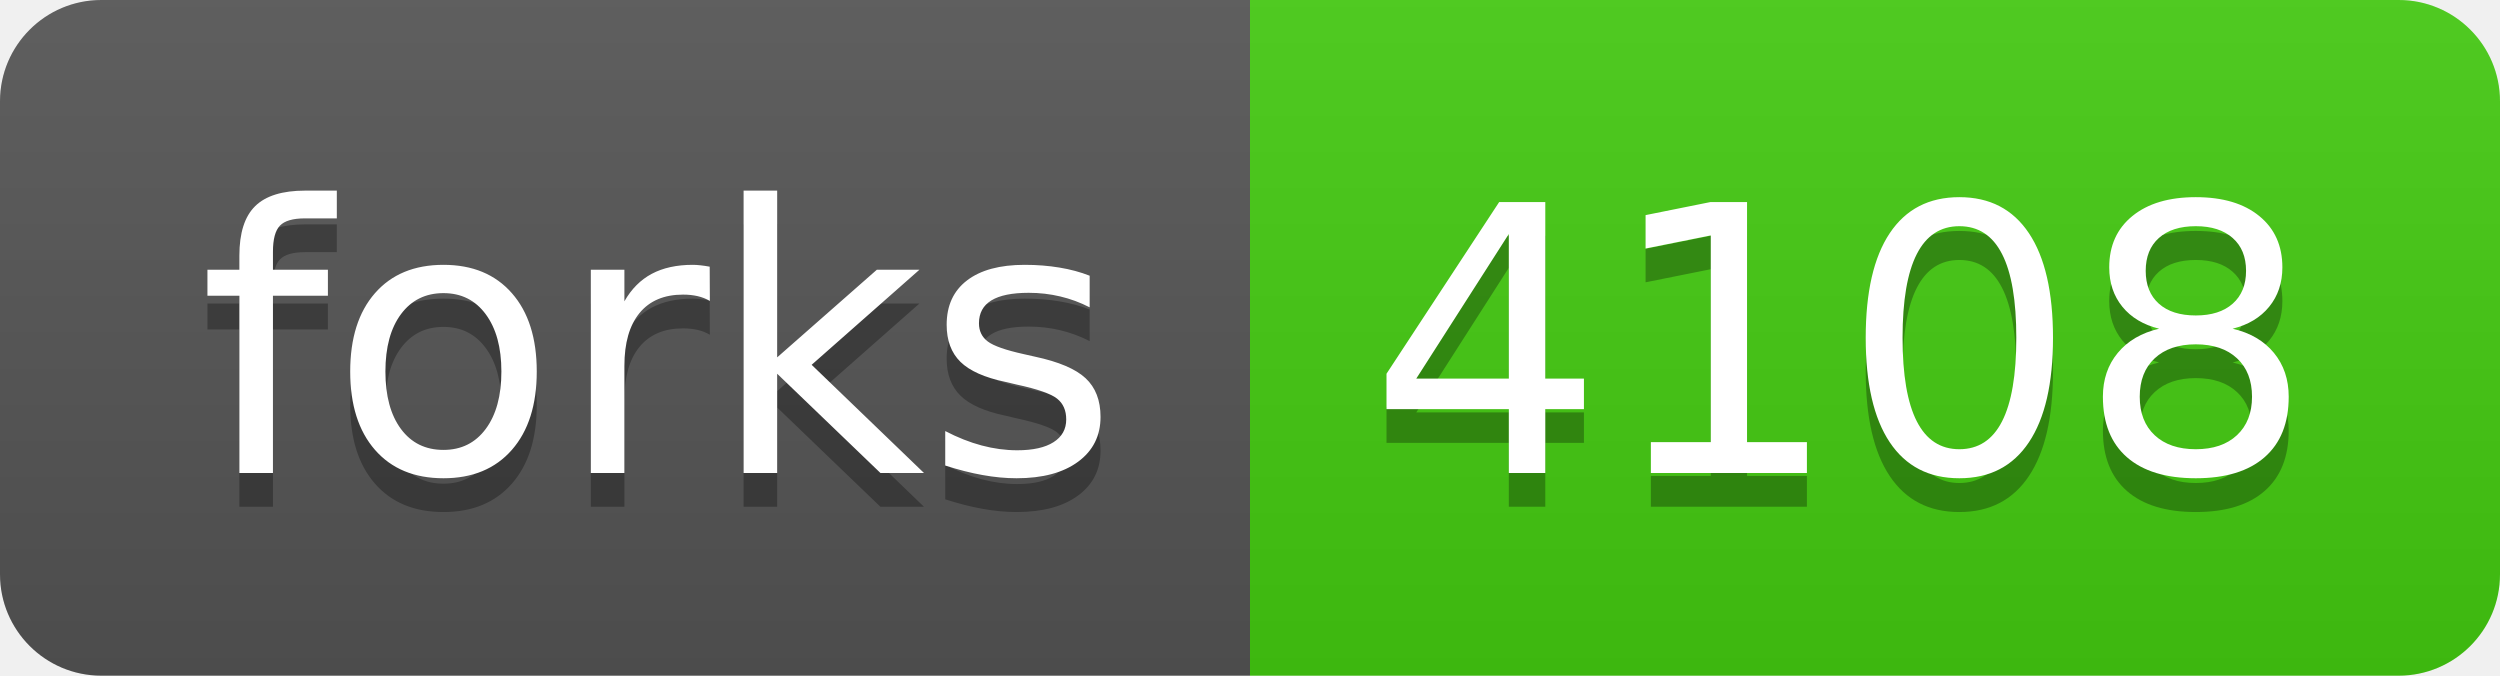
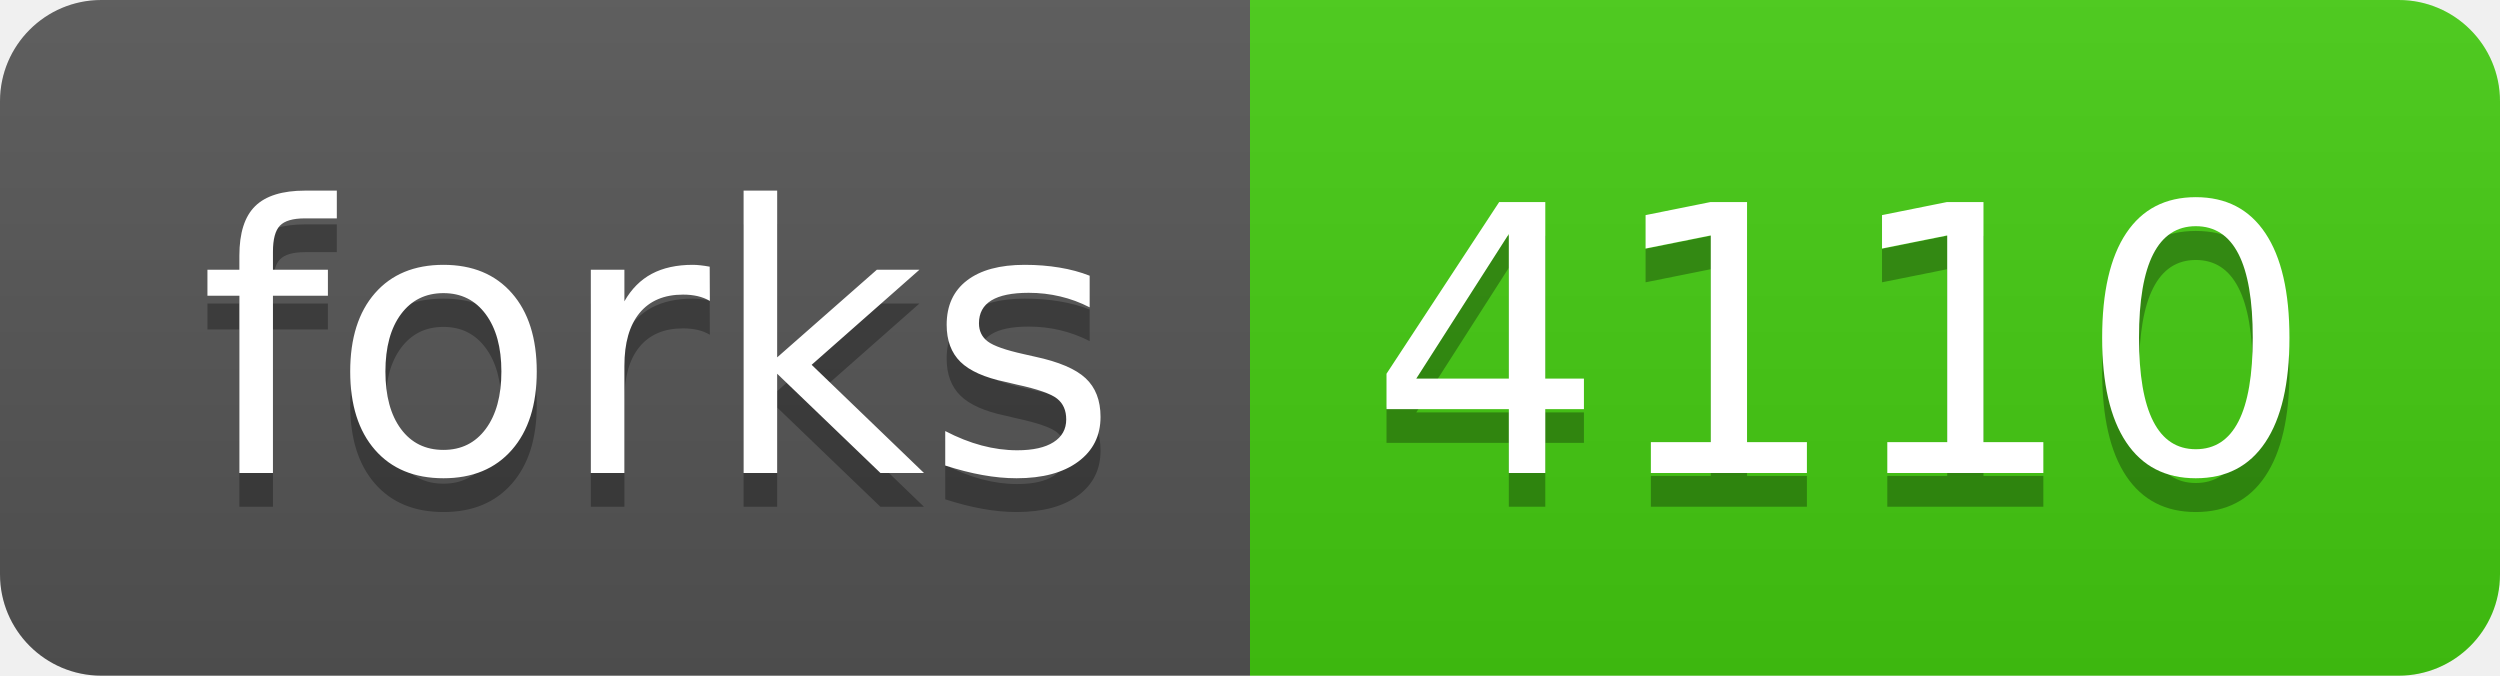
- <svg xmlns="http://www.w3.org/2000/svg" width="74" height="20" role="img" aria-label="forks: 4108">
+ <svg xmlns="http://www.w3.org/2000/svg" width="74" height="20" role="img" aria-label="forks: 4110">
  <linearGradient id="s" x2="0" y2="100%">
    <stop offset="0" stop-color="#bbb" stop-opacity=".1" />
    <stop offset="1" stop-opacity=".1" />
  </linearGradient>
  <clipPath id="r">
    <rect width="74" height="20" rx="3" fill="#fff" />
  </clipPath>
  <g clip-path="url(#r)">
    <rect width="37" height="20" fill="#555" />
    <rect x="37" width="37" height="20" fill="#4c1" />
    <rect width="74" height="20" fill="url(#s)" />
  </g>
  <g fill="#fff" text-anchor="middle" font-family="Verdana,Geneva,DejaVu Sans,sans-serif" text-rendering="geometricPrecision" font-size="110">
    <text aria-hidden="true" x="195" y="150" fill="#010101" fill-opacity=".3" transform="scale(.1)" textLength="270">forks</text>
    <text x="195" y="140" transform="scale(.1)" fill="#fff" textLength="270">forks</text>
-     <text aria-hidden="true" x="545" y="150" fill="#010101" fill-opacity=".3" transform="scale(.1)" textLength="270">4108</text>
-     <text x="545" y="140" transform="scale(.1)" fill="#fff" textLength="270">4108</text>
+     <text aria-hidden="true" x="545" y="150" fill="#010101" fill-opacity=".3" transform="scale(.1)" textLength="270">4110</text>
+     <text x="545" y="140" transform="scale(.1)" fill="#fff" textLength="270">4110</text>
  </g>
</svg>
